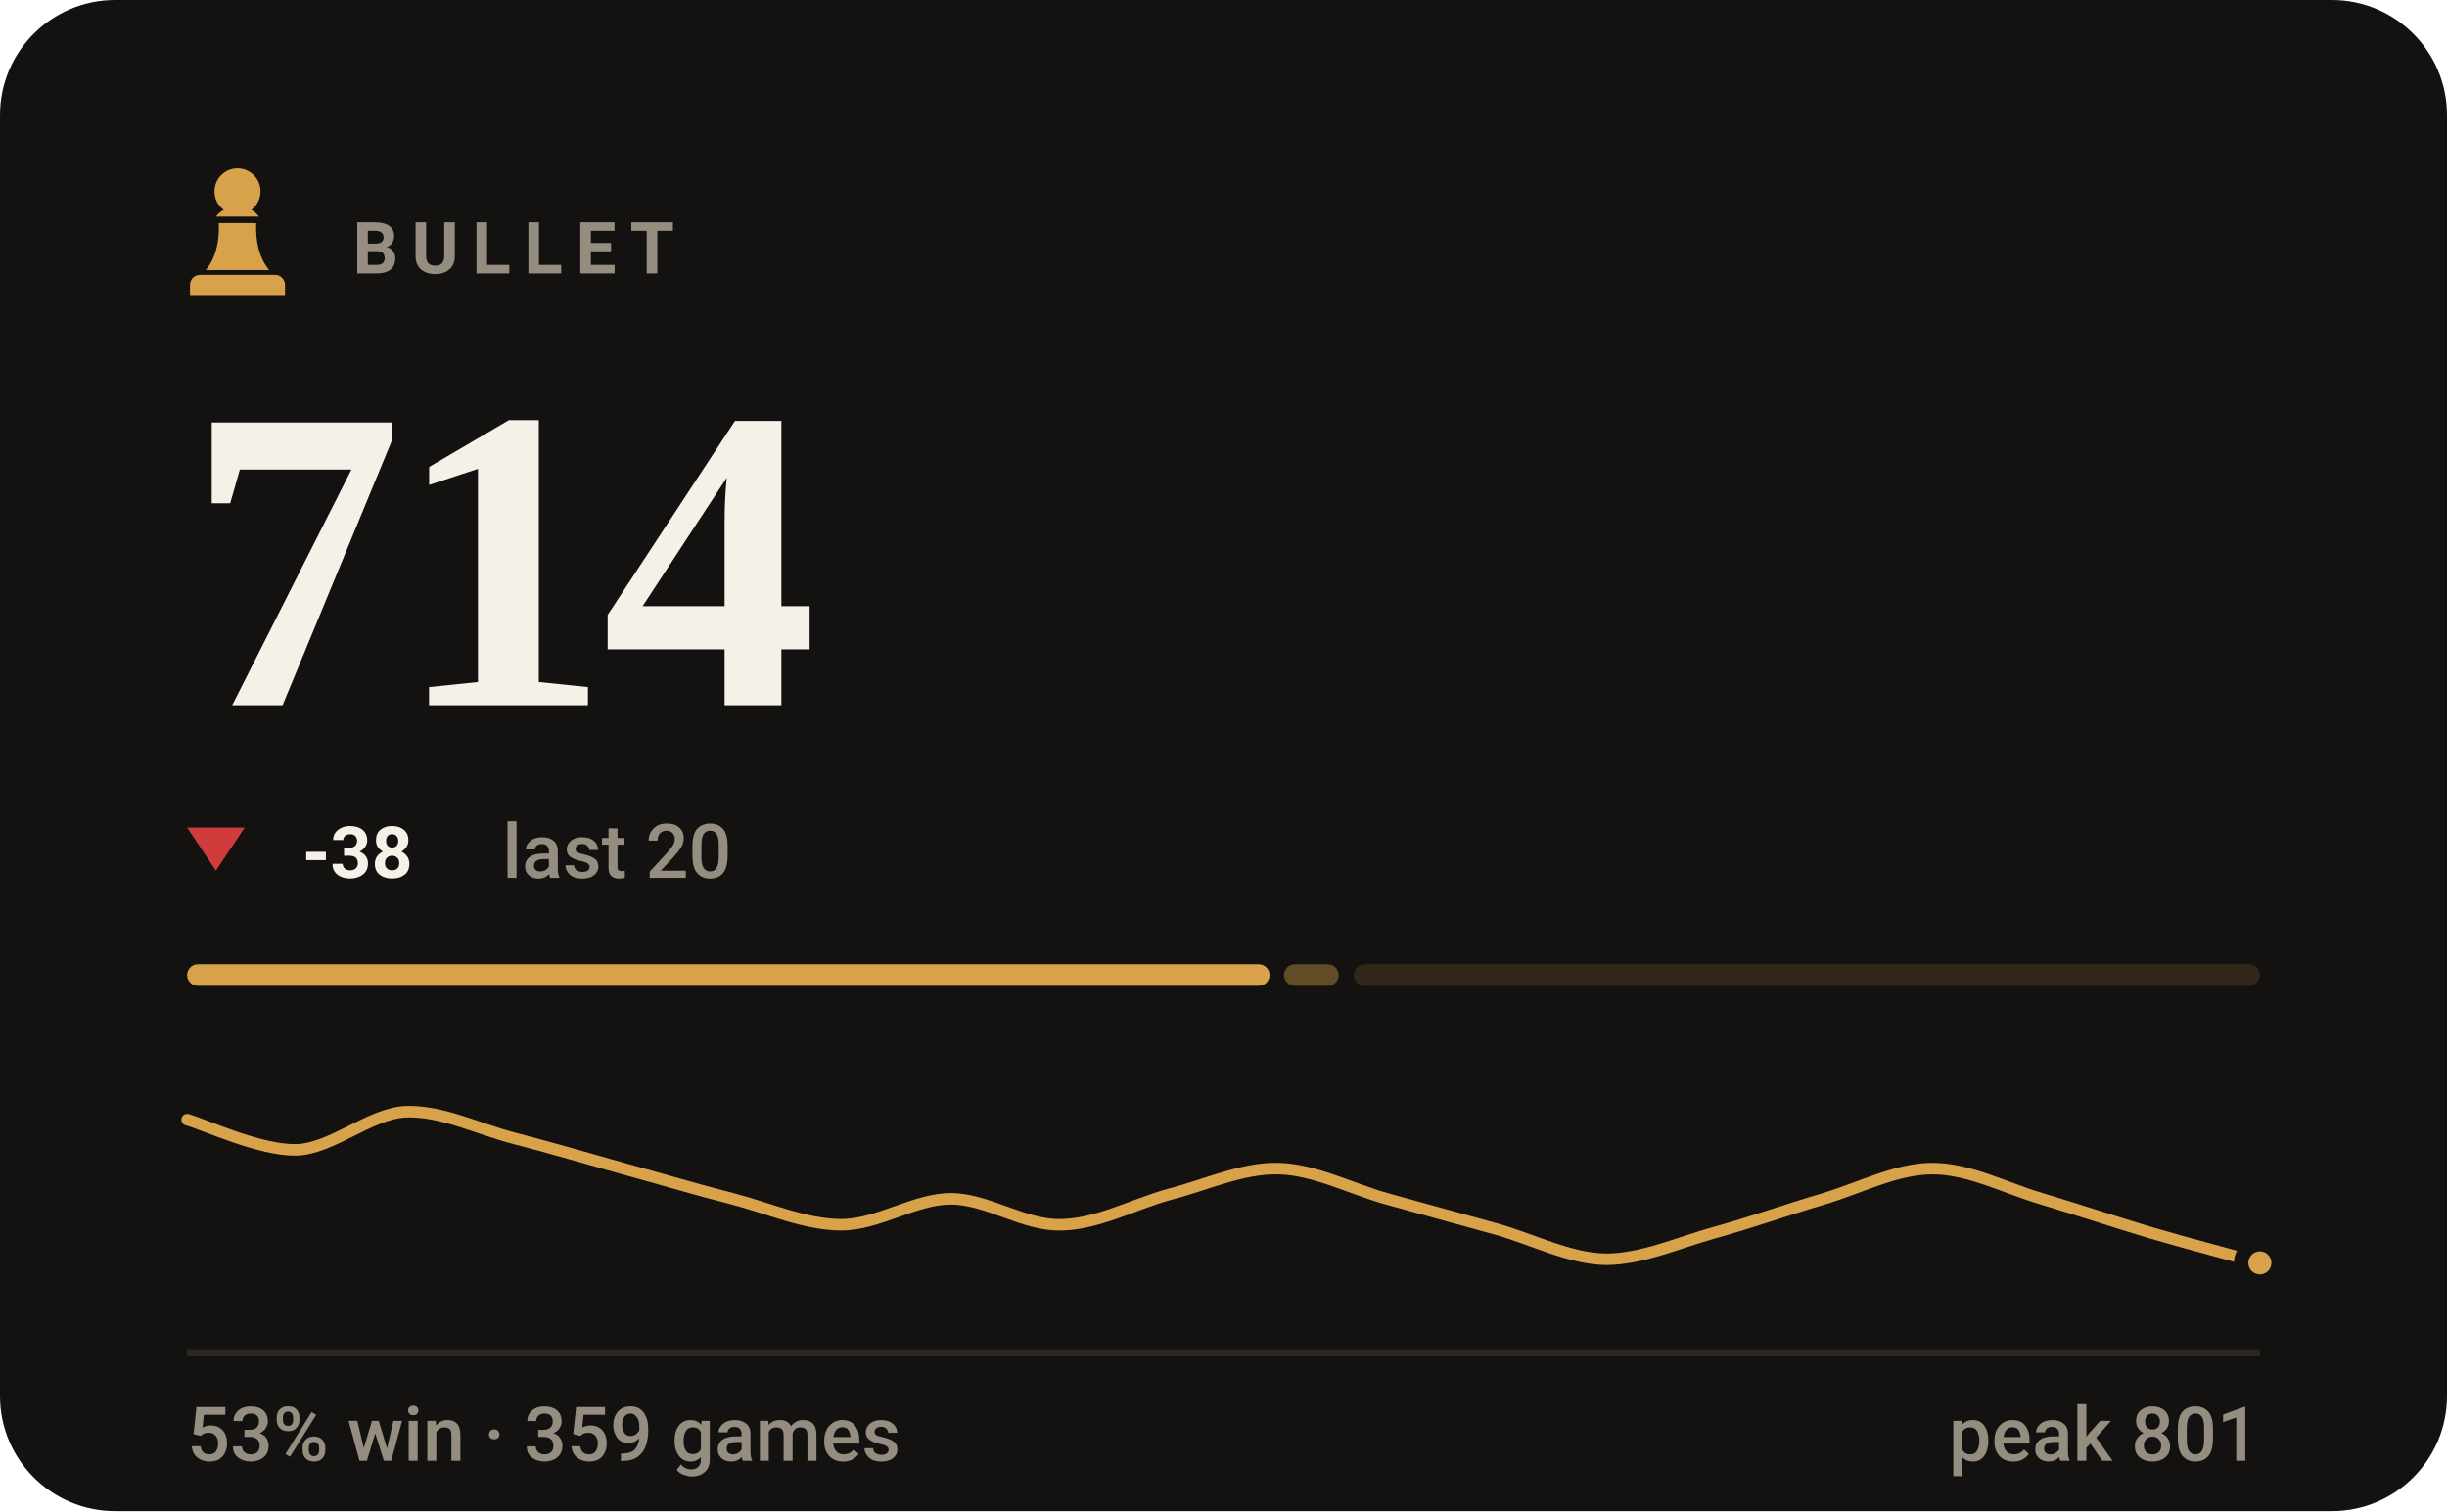
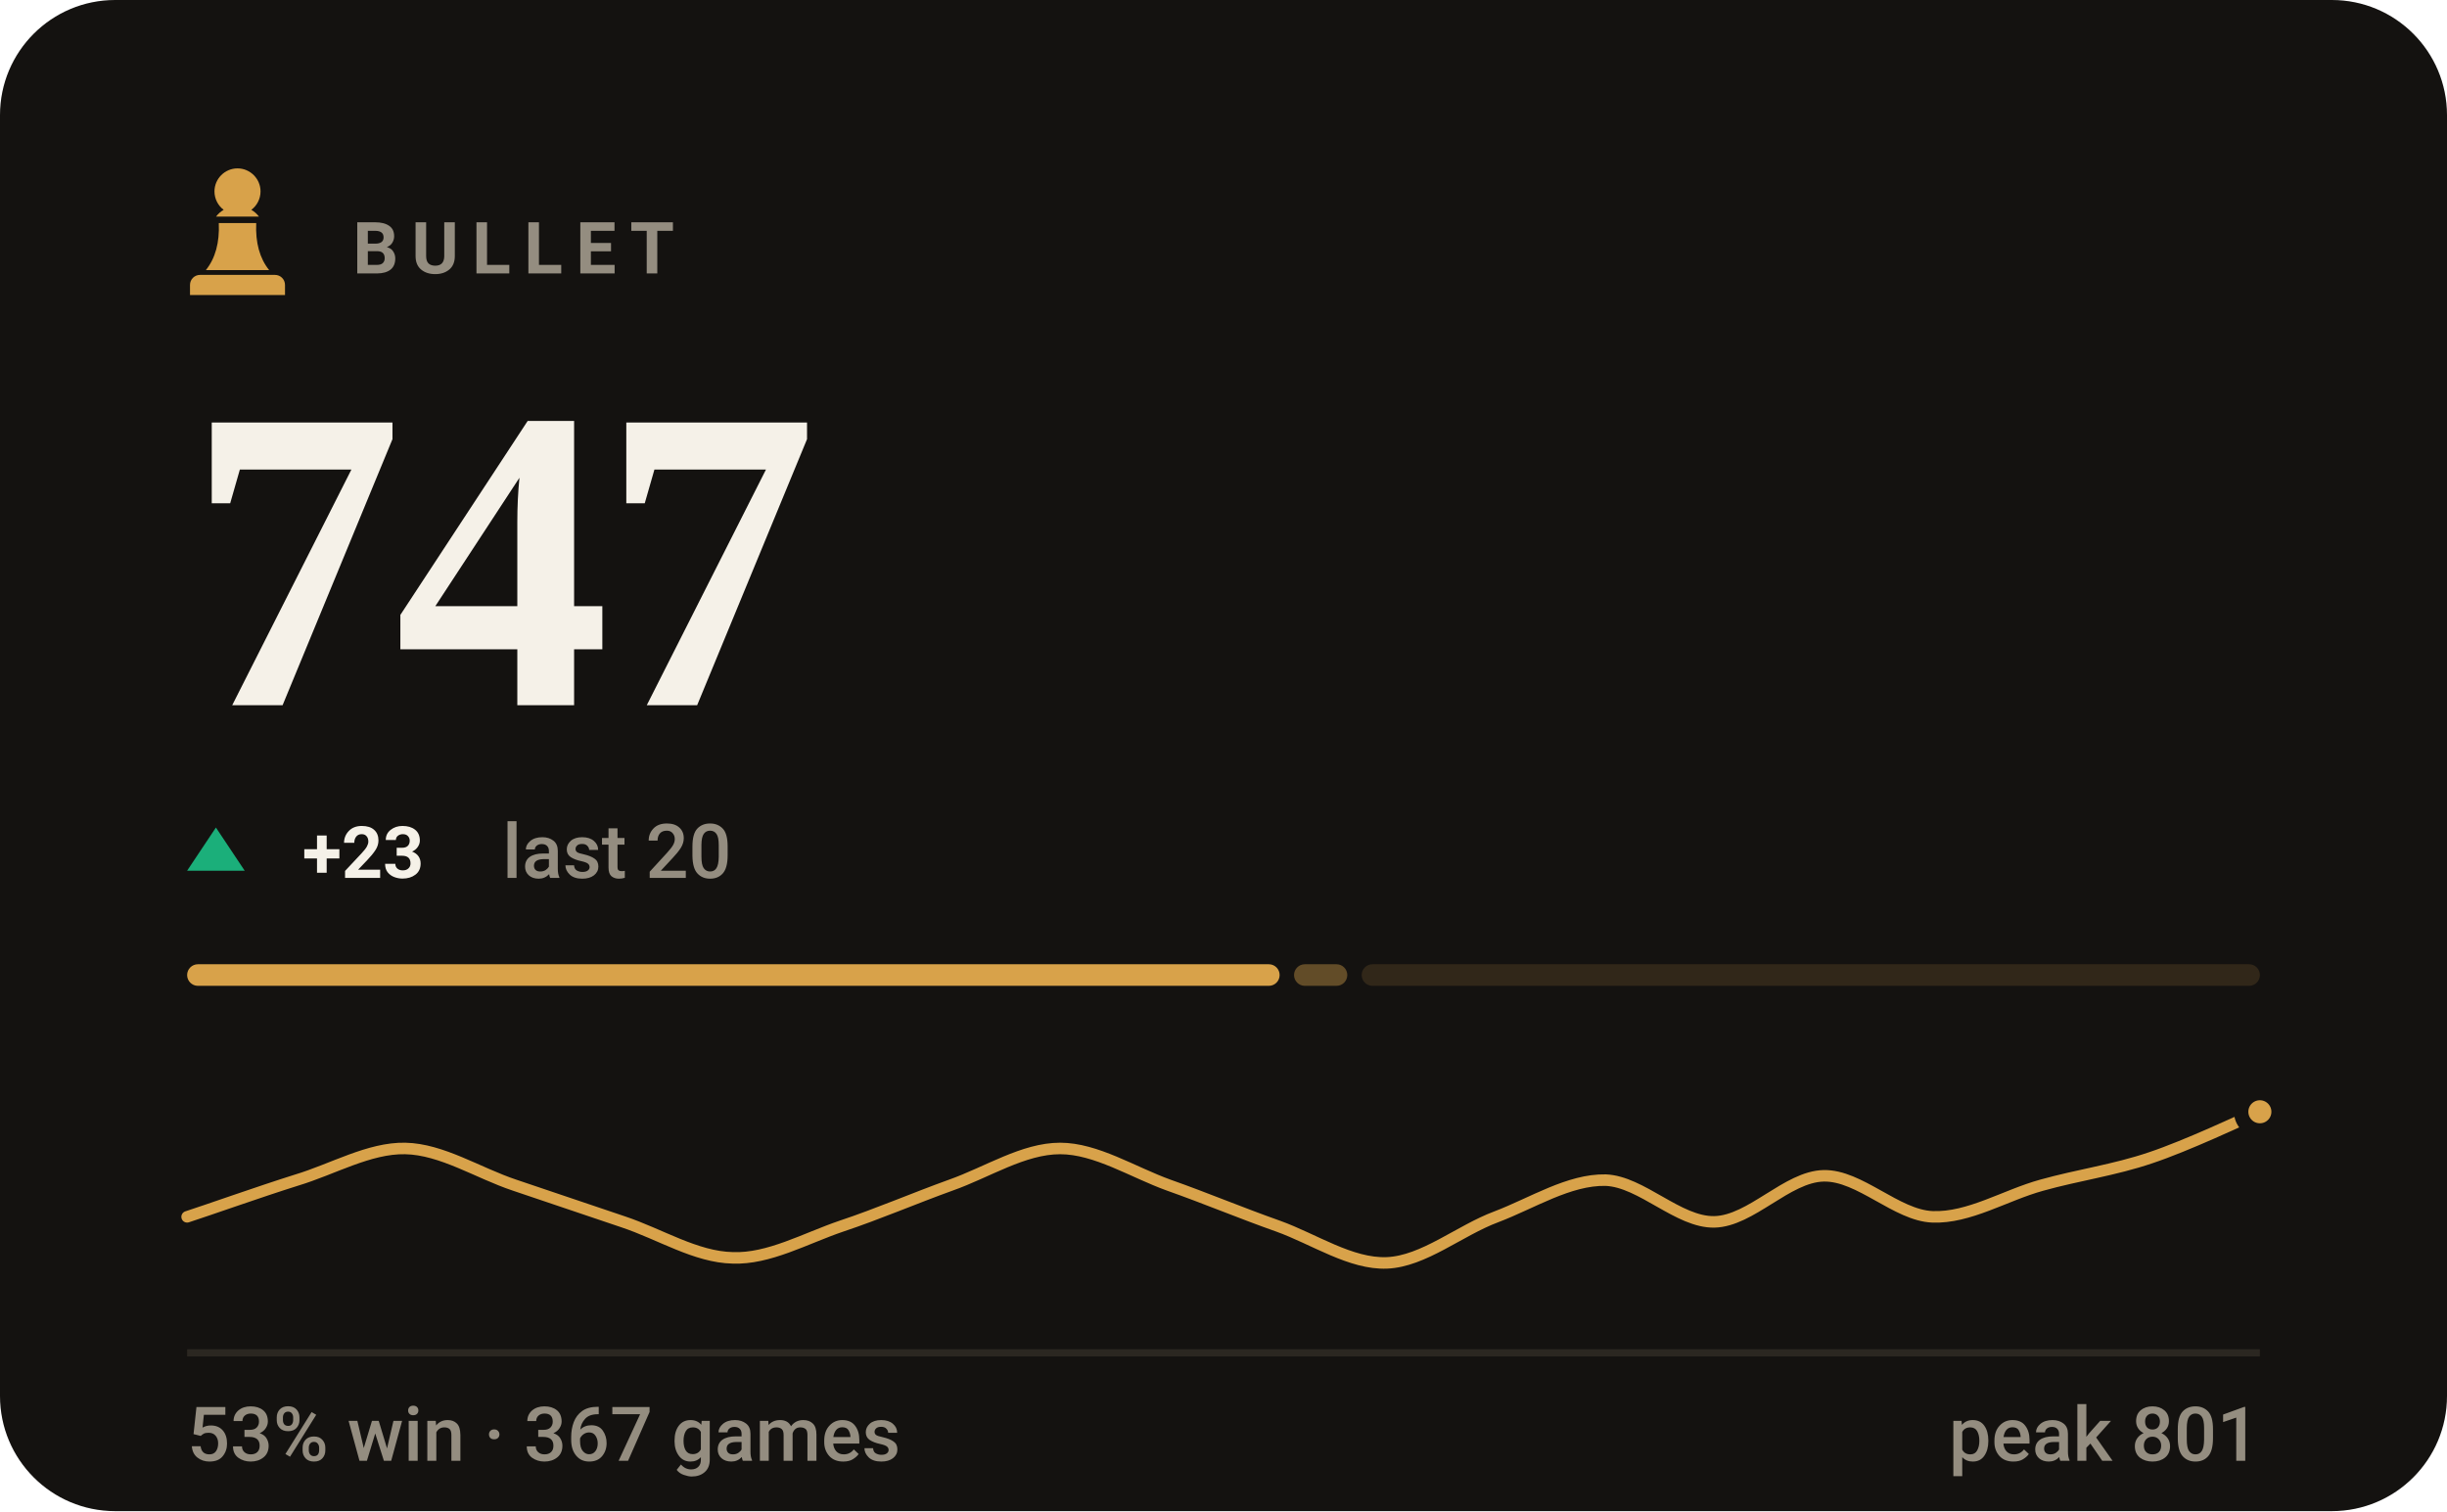
- <svg xmlns="http://www.w3.org/2000/svg" viewBox="0 0 340 210" width="340" height="210" role="img" aria-label="BULLET rating 714, 53% win rate over 359 games">
+ <svg xmlns="http://www.w3.org/2000/svg" viewBox="0 0 340 210" width="340" height="210" role="img" aria-label="BULLET rating 747, 53% win rate over 367 games">
  <style>svg{font-family:-apple-system,BlinkMacSystemFont,'Segoe UI',Roboto,'Helvetica Neue',Arial,sans-serif}text{fill:#f5f1e8;white-space:pre}.bg{fill:#141210}.acc{fill:#d8a24a}.win{fill:#1baf7a}.draw{fill:#8b8f96}.loss{fill:#d03b3b}.lbl{font-size:10px;font-weight:600;letter-spacing:.18em;fill:#948d80}.cap{font-size:10.5px;font-weight:500;fill:#948d80}.num{font-family:Georgia,'Times New Roman',Times,serif;font-weight:700;letter-spacing:-.02em}.tick{font-size:9px;font-weight:500;fill:#948d80;opacity:.75}.dl{font-size:10px;font-weight:600}.rule{stroke:#2b2721;stroke-width:1;fill:none}.grid{stroke:#2b2721;stroke-width:1;fill:none;opacity:.7}.ln{fill:none;stroke:#d8a24a;stroke-width:2;stroke-linecap:round;stroke-linejoin:round}.ring{stroke:#141210;stroke-width:2}.hollow{fill:none;stroke-width:1.5}.sq{fill:#f5f1e8;opacity:.035}</style>
  <rect class="bg" width="340" height="210" rx="16" />
  <g class="acc" transform="translate(23.0,21.8) scale(0.2)">
    <path d="M50 8c-8.8 0-16 7.2-16 16 0 5.2 2.5 9.9 6.4 12.8-2.1 1.2-3.9 2.8-5.3 4.7h29.8c-1.4-1.9-3.2-3.5-5.3-4.7C63.5 33.9 66 29.2 66 24c0-8.8-7.2-16-16-16zM37 46c.6 13.6-2.4 24.5-9 32.7h44c-6.6-8.2-9.6-19.1-9-32.7H37zM24 82h52c3.9 0 7 3.1 7 7v7H17v-7c0-3.9 3.1-7 7-7z" />
  </g>
  <text class="lbl" x="49" y="38">BULLET</text>
-   <text class="num" x="26" y="98" style="font-size:60px">714</text>
-   <path fill="#d03b3b" d="M30 121L34 115H26Z" />
-   <text class="dl" x="42" y="122" fill="#d03b3b">-38</text>
+   <text class="num" x="26" y="98" style="font-size:60px">747</text>
+   <path fill="#1baf7a" d="M30 115L34 121H26Z" />
+   <text class="dl" x="42" y="122" fill="#1baf7a">+23</text>
  <text class="cap" x="69.8" y="122">last 20</text>
-   <rect x="26.0" y="134" width="150.4" height="3" rx="1.5" fill="#d8a24a" opacity="1" />
-   <rect x="178.4" y="134" width="7.6" height="3" rx="1.5" fill="#d8a24a" opacity="0.4" />
-   <rect x="188.1" y="134" width="125.9" height="3" rx="1.5" fill="#d8a24a" opacity="0.15" />
-   <path class="ln" style="stroke-width:1.6" d="M26.0 155.6C28.5 156.3 36.1 159.9 41.2 159.8C46.2 159.6 51.3 154.8 56.3 154.5C61.4 154.3 66.4 156.9 71.5 158.2C76.5 159.5 81.6 161.0 86.6 162.4C91.7 163.8 96.7 165.3 101.8 166.6C106.8 167.9 111.9 170.2 116.9 170.2C122.0 170.2 127.1 166.6 132.1 166.6C137.2 166.6 142.2 170.3 147.3 170.2C152.3 170.2 157.4 167.4 162.4 166.0C167.5 164.7 172.5 162.3 177.6 162.4C182.6 162.5 187.7 165.2 192.7 166.6C197.8 168.0 202.8 169.4 207.9 170.8C212.9 172.2 218.0 174.9 223.1 175.0C228.1 175.0 233.2 172.7 238.2 171.3C243.3 169.9 248.3 168.1 253.4 166.6C258.4 165.1 263.5 162.4 268.5 162.4C273.6 162.4 278.6 165.1 283.7 166.6C288.7 168.1 293.8 169.8 298.8 171.3C303.9 172.8 311.5 174.8 314.0 175.5" />
-   <circle class="acc ring" cx="314.0" cy="175.5" r="2.6" />
+   <rect x="26.0" y="134" width="151.8" height="3" rx="1.5" fill="#d8a24a" opacity="1" />
+   <rect x="179.8" y="134" width="7.4" height="3" rx="1.5" fill="#d8a24a" opacity="0.4" />
+   <rect x="189.2" y="134" width="124.8" height="3" rx="1.5" fill="#d8a24a" opacity="0.15" />
+   <path class="ln" style="stroke-width:1.6" d="M26.0 169.1C28.5 168.3 36.1 165.6 41.2 164.0C46.2 162.5 51.3 159.5 56.3 159.6C61.4 159.7 66.4 163.0 71.5 164.7C76.5 166.4 81.6 168.1 86.6 169.8C91.7 171.5 96.7 174.7 101.8 174.8C106.8 175.0 111.9 172.1 116.9 170.4C122.0 168.7 127.1 166.5 132.1 164.7C137.2 162.9 142.2 159.6 147.3 159.6C152.3 159.6 157.4 162.9 162.4 164.7C167.5 166.5 172.5 168.6 177.6 170.4C182.6 172.2 187.7 175.7 192.7 175.5C197.8 175.3 202.8 171.0 207.9 169.1C212.9 167.2 218.0 163.9 223.1 164.0C228.1 164.2 233.2 169.9 238.2 169.8C243.3 169.7 248.3 163.5 253.4 163.4C258.4 163.3 263.5 168.9 268.5 169.1C273.6 169.3 278.6 166.1 283.7 164.7C288.7 163.3 293.8 162.6 298.8 160.9C303.9 159.2 311.5 155.6 314.0 154.5" />
+   <circle class="acc ring" cx="314.0" cy="154.5" r="2.6" />
  <line class="rule" x1="26" y1="188" x2="314" y2="188" />
-   <text class="cap" x="26" y="203">53% win · 359 games</text>
+   <text class="cap" x="26" y="203">53% win · 367 games</text>
  <text class="cap" x="314" y="203" text-anchor="end">peak 801</text>
</svg>
